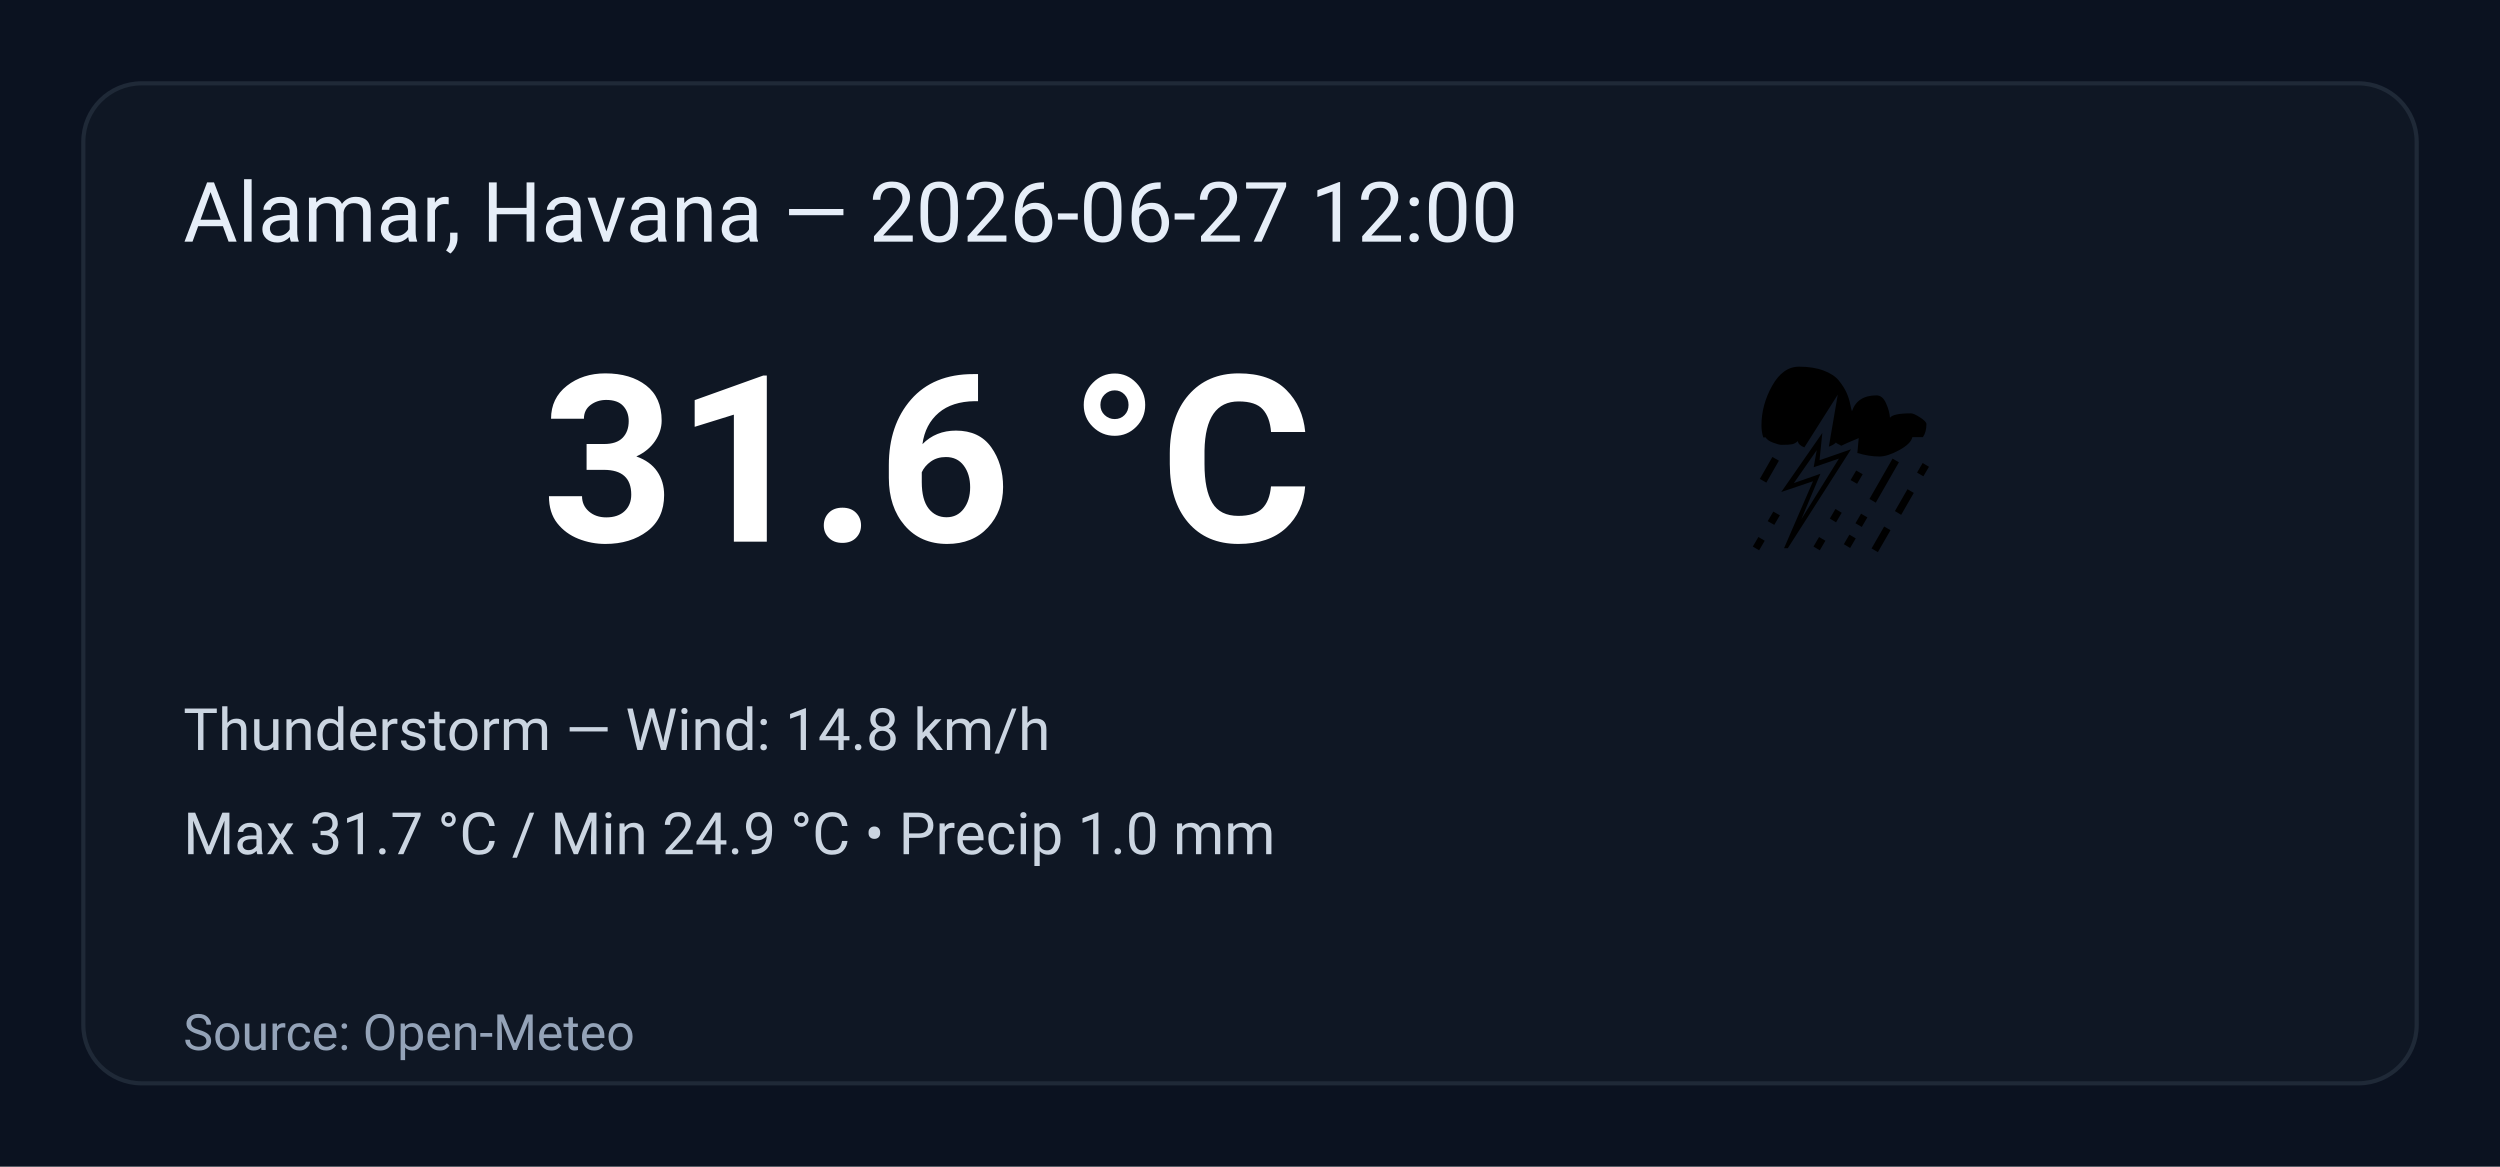
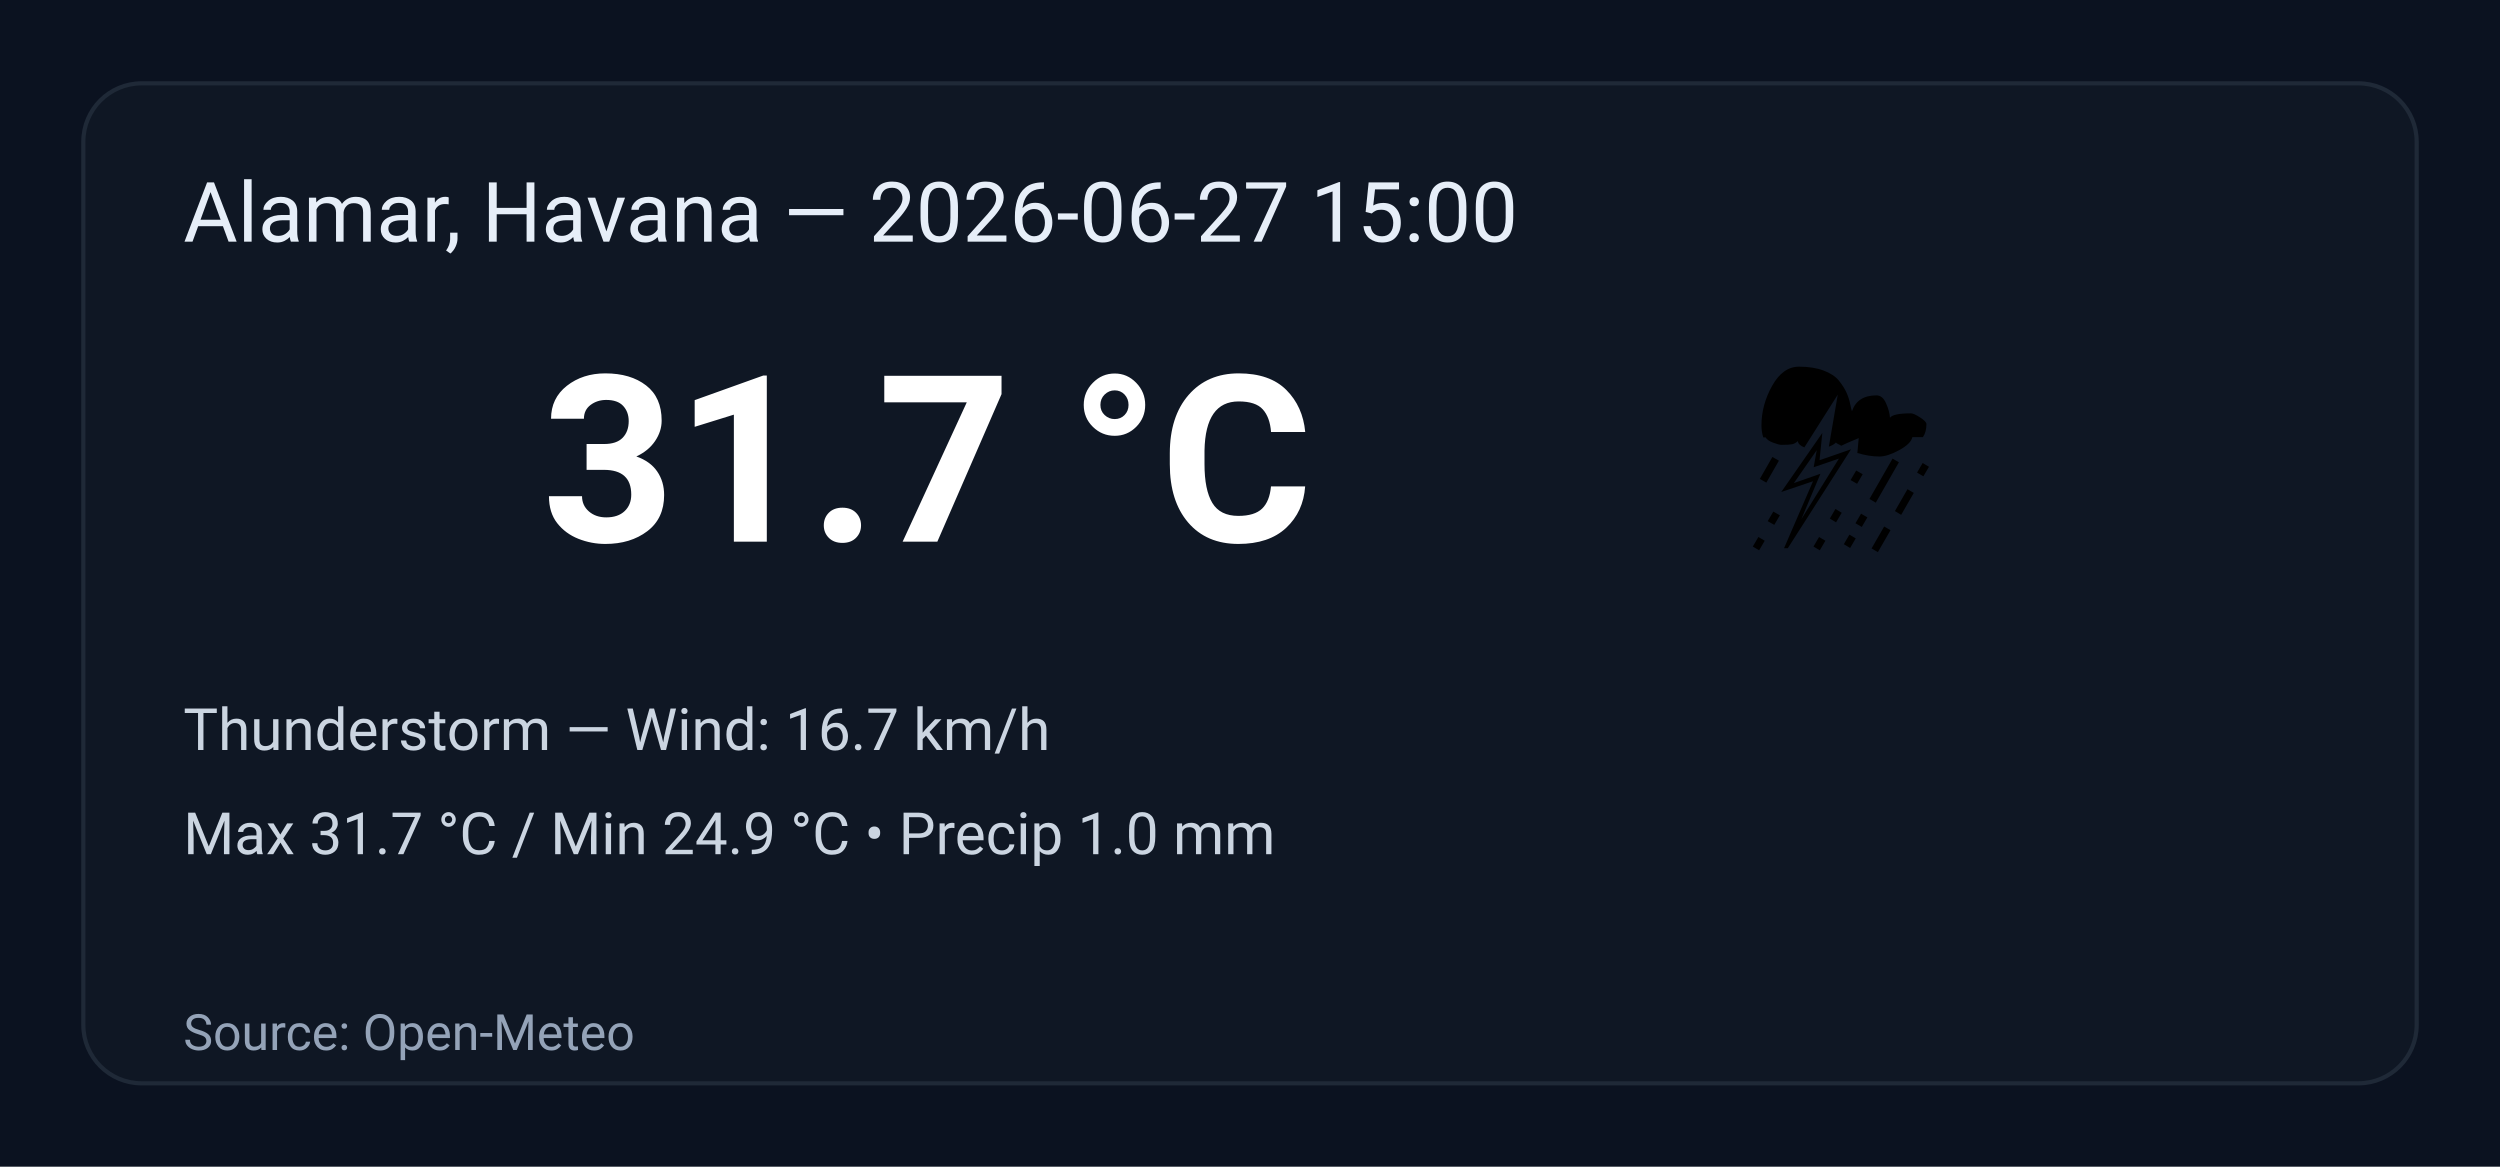
<svg xmlns="http://www.w3.org/2000/svg" width="600" height="280" viewBox="0 0 600 280" role="img" aria-label="Weather summary">
  <style>
    .bg { fill: #0b1220; }
    .card { fill: #0f1724; stroke: #1f2937; stroke-width:1; rx:14; }
    .title { font: 20px 'Segoe UI', Roboto, Arial; fill: #e6eef8; }
    .temp { font: 56px 'Segoe UI', Roboto, Arial; fill: #ffffff; font-weight:700; }
    .emoji { font-size:56px; }
    .meta { font: 14px 'Segoe UI', Roboto, Arial; fill: #cbd5e1; }
    .foot { font: 12px 'Segoe UI', Roboto, Arial; fill: #94a3b8; }
  </style>
  <rect class="bg" width="100%" height="100%" rx="0" />
  <g transform="translate(20,20)">
    <rect class="card" x="0" y="0" width="560" height="240" rx="12" />
-     <text class="title" x="24" y="38">Alamar, Havana — 2026-06-27 12:00</text>
+     <text class="title" x="24" y="38">Alamar, Havana — 2026-06-27 15:00</text>
    <text class="emoji" x="400" y="110">⛈️</text>
-     <text class="temp" x="110" y="110">31.6 °C</text>
-     <text class="meta" x="24" y="160">Thunderstorm — Wind: 14.8 km/h</text>
+     <text class="temp" x="110" y="110">31.7 °C</text>
+     <text class="meta" x="24" y="160">Thunderstorm — Wind: 16.7 km/h</text>
    <text class="meta" x="24" y="185">Max 31.7 °C / Min 24.9 °C  •  Precip 1.0 mm</text>
    <text class="foot" x="24" y="232">Source: Open-Meteo</text>
  </g>
</svg>
